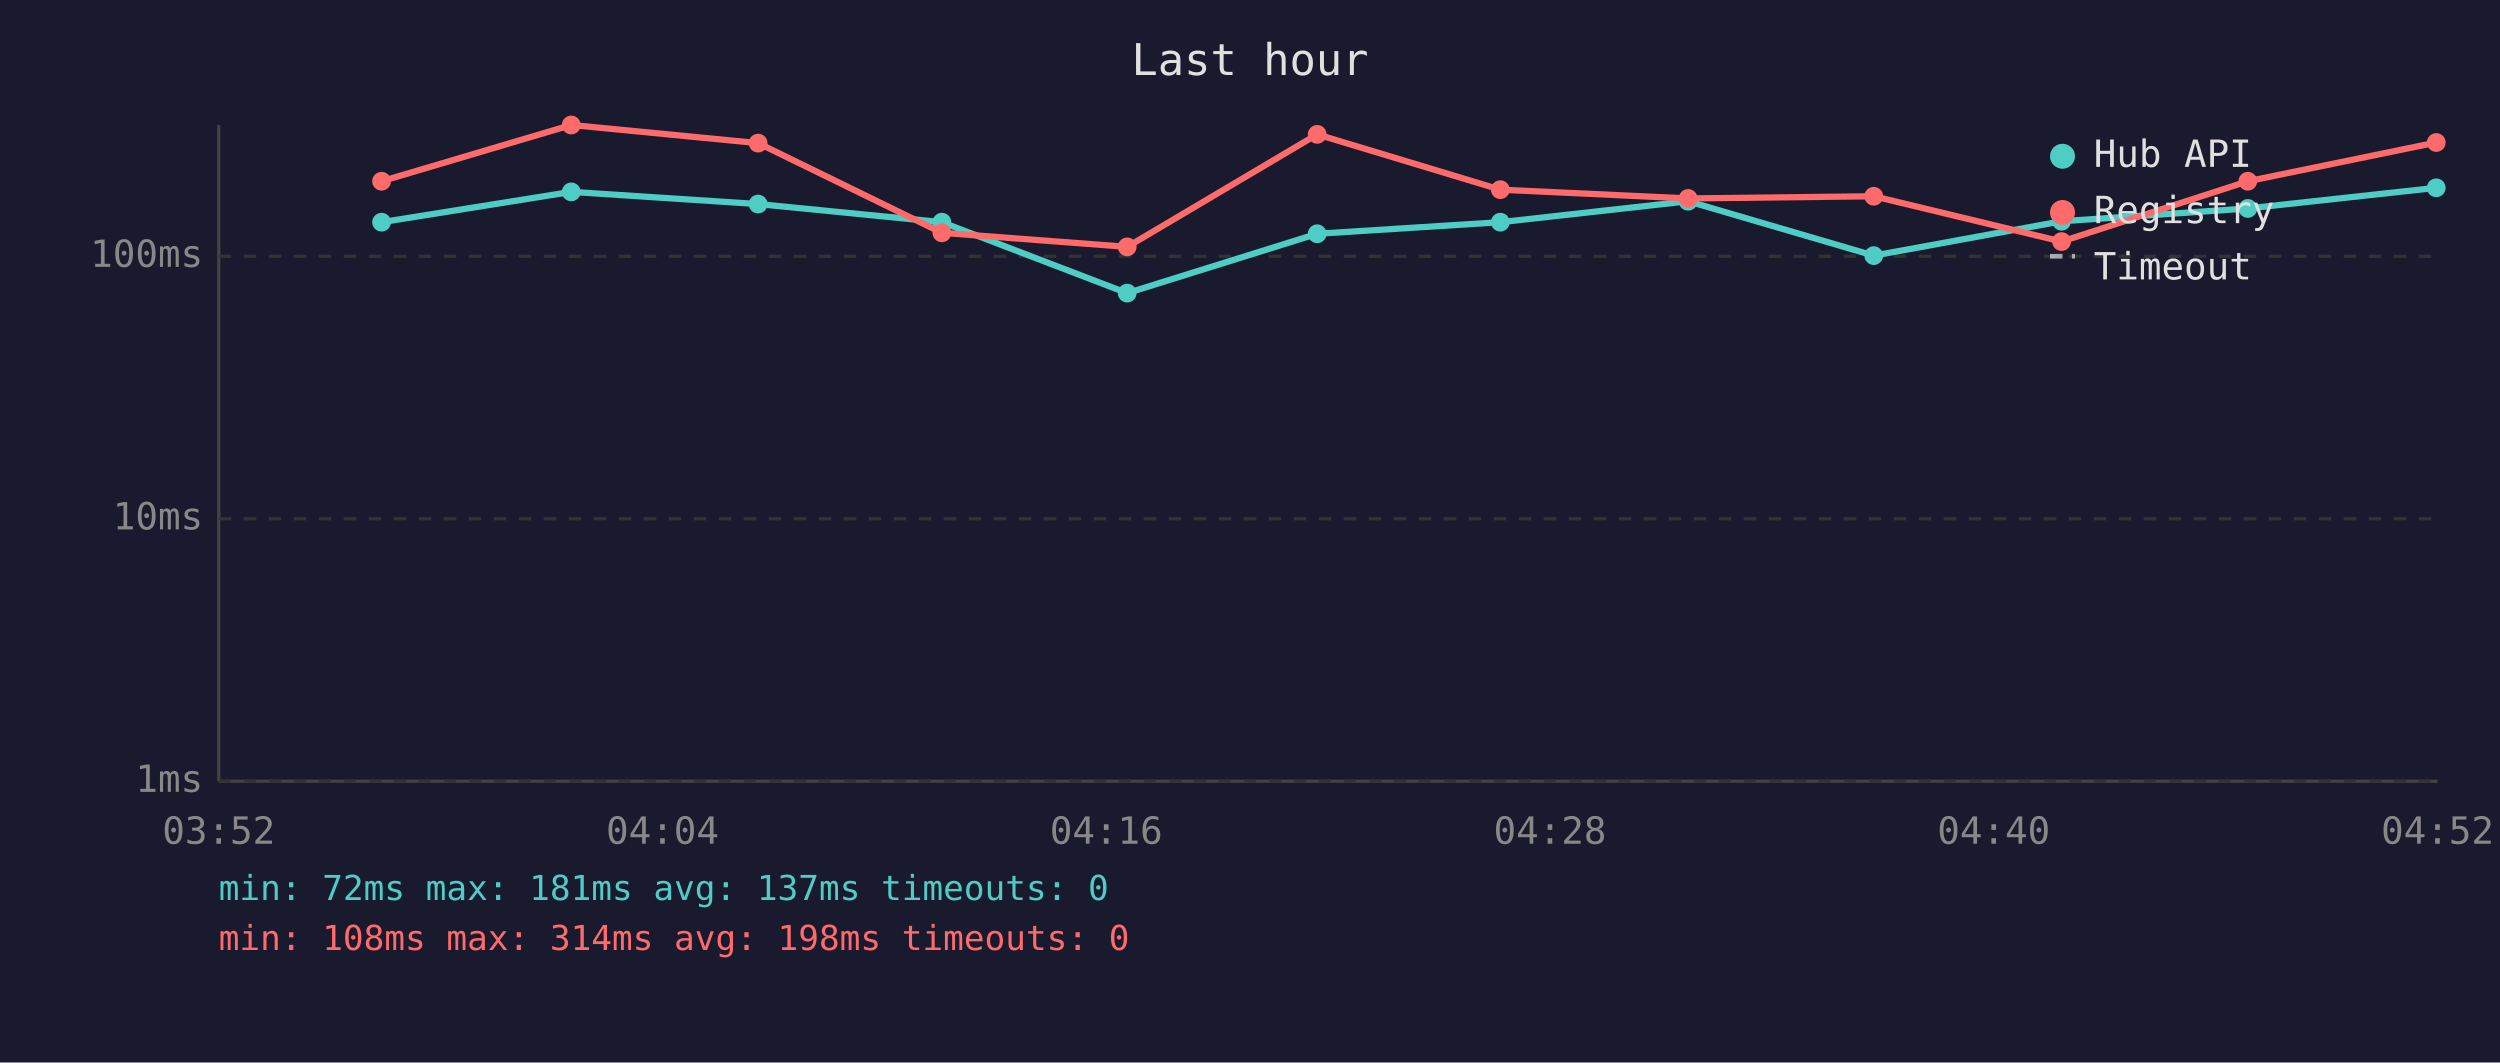
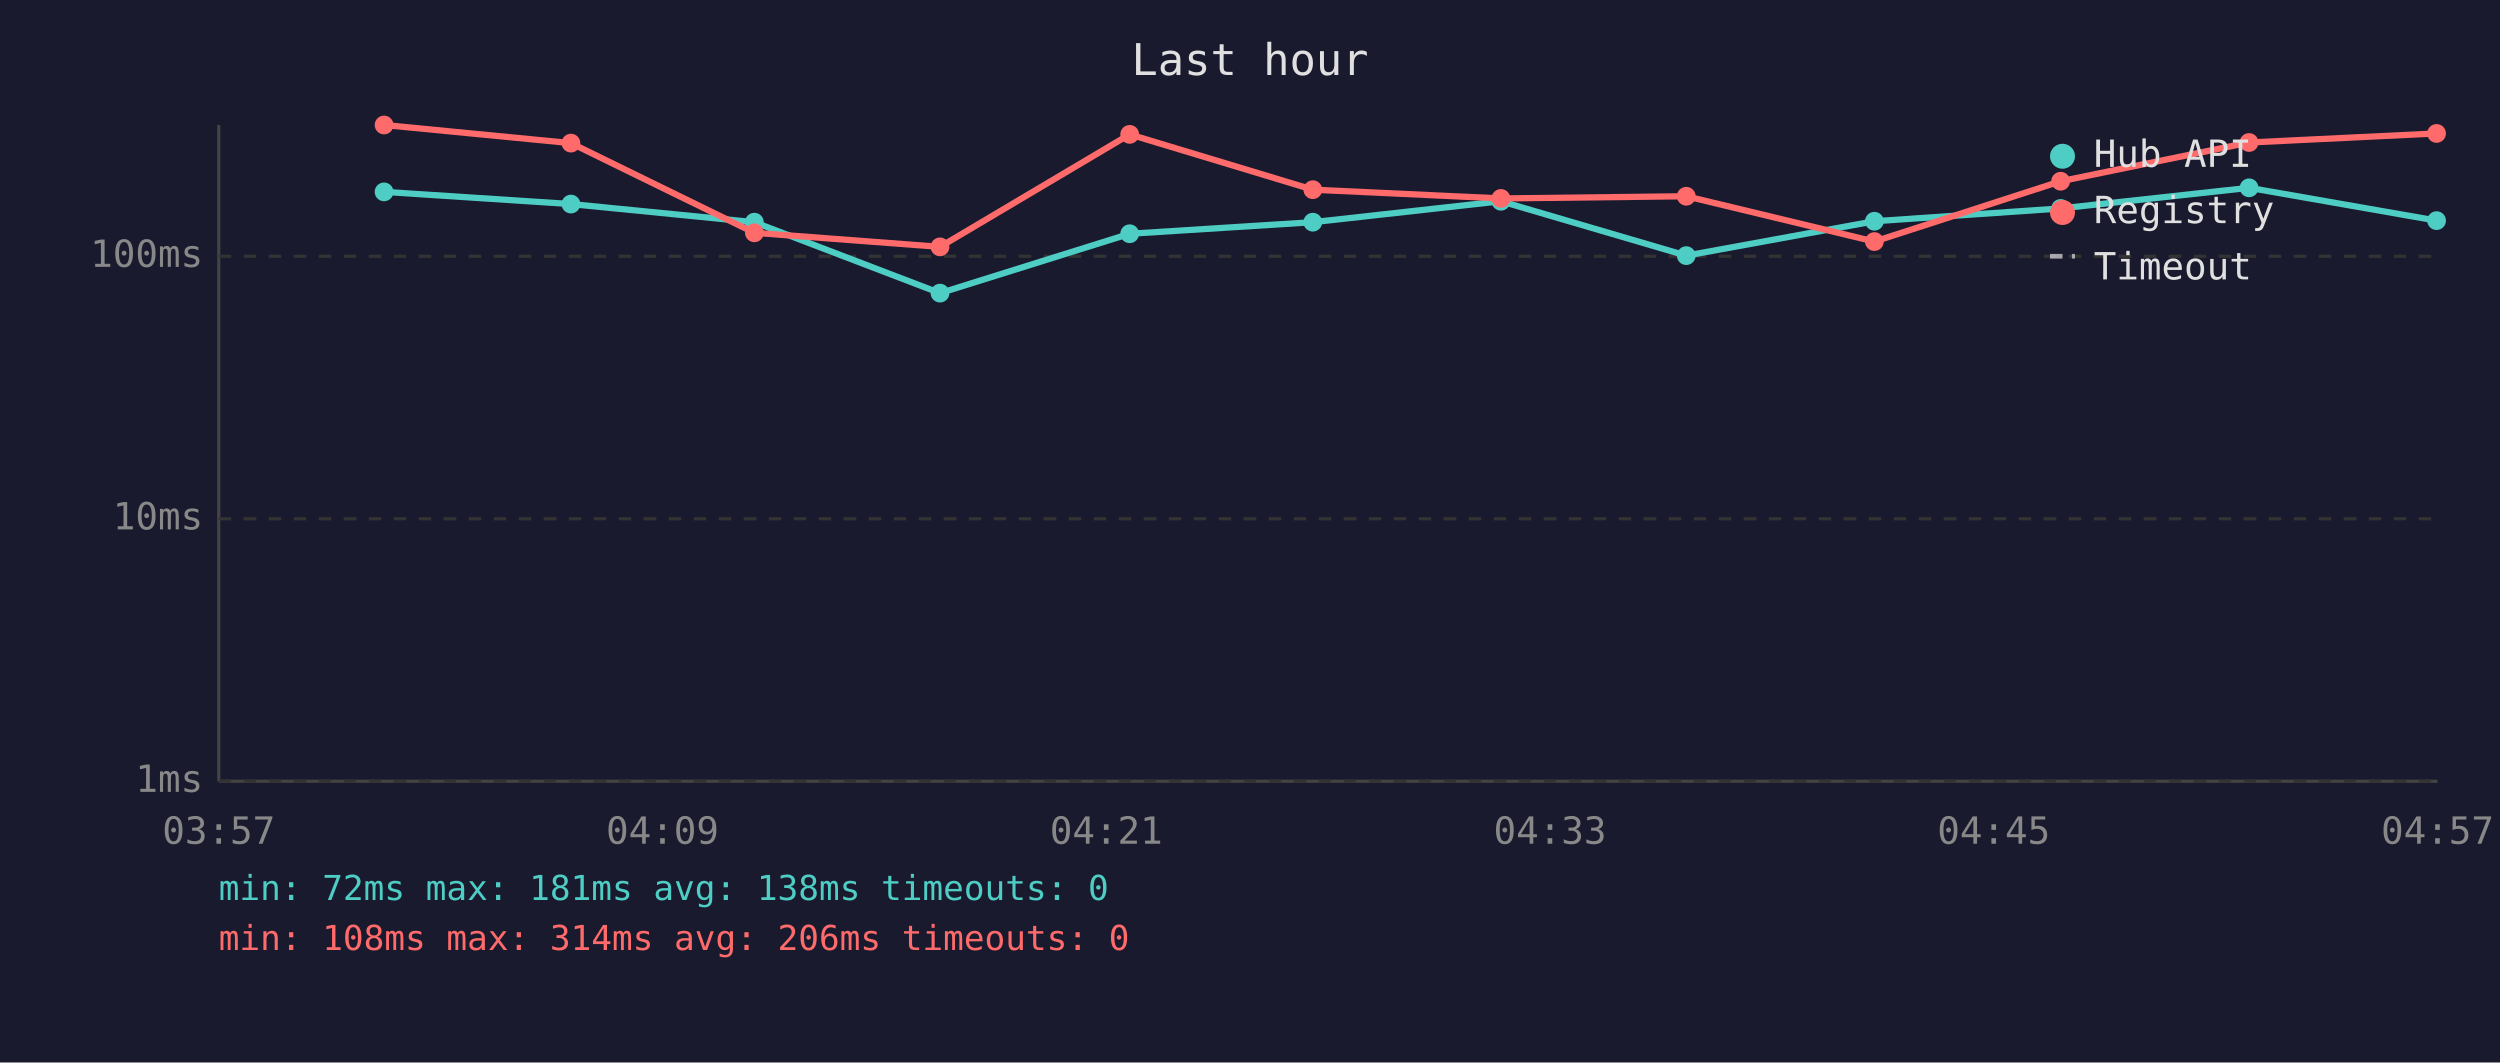
<svg xmlns="http://www.w3.org/2000/svg" viewBox="0 0 800 340" font-family="monospace" font-size="12">
  <rect width="800" height="340" fill="#1a1a2e" />
  <text x="400" y="24" fill="#e0e0e0" font-size="14" text-anchor="middle">Last hour</text>
  <line x1="70" y1="40" x2="70" y2="250" stroke="#444" stroke-width="1" />
  <line x1="70" y1="250" x2="780" y2="250" stroke="#444" stroke-width="1" />
  <line x1="70" y1="250" x2="780" y2="250" stroke="#333" stroke-width="1" stroke-dasharray="4" />
  <text x="65" y="250" fill="#888" text-anchor="end" dominant-baseline="middle">1ms</text>
  <line x1="70" y1="166" x2="780" y2="166" stroke="#333" stroke-width="1" stroke-dasharray="4" />
  <text x="65" y="166" fill="#888" text-anchor="end" dominant-baseline="middle">10ms</text>
  <line x1="70" y1="82" x2="780" y2="82" stroke="#333" stroke-width="1" stroke-dasharray="4" />
  <text x="65" y="82" fill="#888" text-anchor="end" dominant-baseline="middle">100ms</text>
-   <text x="70" y="270" fill="#888" text-anchor="middle">03:52</text>
-   <text x="212" y="270" fill="#888" text-anchor="middle">04:04</text>
-   <text x="354" y="270" fill="#888" text-anchor="middle">04:16</text>
-   <text x="496" y="270" fill="#888" text-anchor="middle">04:28</text>
-   <text x="638" y="270" fill="#888" text-anchor="middle">04:40</text>
-   <text x="780" y="270" fill="#888" text-anchor="middle">04:52</text>
-   <polyline points="122.1,71.1 182.8,61.4 242.6,65.3 301.4,71.1 360.7,93.8 421.5,74.8 480.1,71.1 540.2,64.4 599.6,81.8 659.7,70.8 719.3,66.7 779.6,60.1" fill="none" stroke="#4ecdc4" stroke-width="2" opacity="1" />
-   <circle cx="122.1" cy="71.1" r="3" fill="#4ecdc4" />
-   <circle cx="182.8" cy="61.4" r="3" fill="#4ecdc4" />
-   <circle cx="242.6" cy="65.3" r="3" fill="#4ecdc4" />
-   <circle cx="301.4" cy="71.1" r="3" fill="#4ecdc4" />
-   <circle cx="360.7" cy="93.8" r="3" fill="#4ecdc4" />
-   <circle cx="421.5" cy="74.8" r="3" fill="#4ecdc4" />
-   <circle cx="480.1" cy="71.1" r="3" fill="#4ecdc4" />
-   <circle cx="540.2" cy="64.4" r="3" fill="#4ecdc4" />
-   <circle cx="599.6" cy="81.8" r="3" fill="#4ecdc4" />
-   <circle cx="659.7" cy="70.8" r="3" fill="#4ecdc4" />
-   <circle cx="719.3" cy="66.7" r="3" fill="#4ecdc4" />
-   <circle cx="779.6" cy="60.1" r="3" fill="#4ecdc4" />
-   <polyline points="122.1,58.0 182.8,40.0 242.6,45.8 301.4,74.5 360.7,79.0 421.5,43.0 480.1,60.7 540.2,63.5 599.6,62.8 659.7,77.3 719.3,58.0 779.6,45.6" fill="none" stroke="#ff6b6b" stroke-width="2" opacity="1" />
-   <circle cx="122.1" cy="58.0" r="3" fill="#ff6b6b" />
-   <circle cx="182.8" cy="40.0" r="3" fill="#ff6b6b" />
-   <circle cx="242.6" cy="45.8" r="3" fill="#ff6b6b" />
-   <circle cx="301.4" cy="74.5" r="3" fill="#ff6b6b" />
-   <circle cx="360.7" cy="79.0" r="3" fill="#ff6b6b" />
-   <circle cx="421.5" cy="43.0" r="3" fill="#ff6b6b" />
-   <circle cx="480.1" cy="60.7" r="3" fill="#ff6b6b" />
-   <circle cx="540.2" cy="63.5" r="3" fill="#ff6b6b" />
-   <circle cx="599.6" cy="62.8" r="3" fill="#ff6b6b" />
-   <circle cx="659.7" cy="77.3" r="3" fill="#ff6b6b" />
-   <circle cx="719.3" cy="58.0" r="3" fill="#ff6b6b" />
-   <circle cx="779.6" cy="45.6" r="3" fill="#ff6b6b" />
+   <text x="70" y="270" fill="#888" text-anchor="middle">03:57</text>
+   <text x="212" y="270" fill="#888" text-anchor="middle">04:09</text>
+   <text x="354" y="270" fill="#888" text-anchor="middle">04:21</text>
+   <text x="496" y="270" fill="#888" text-anchor="middle">04:33</text>
+   <text x="638" y="270" fill="#888" text-anchor="middle">04:45</text>
+   <text x="780" y="270" fill="#888" text-anchor="middle">04:57</text>
+   <polyline points="122.9,61.4 182.7,65.3 241.4,71.1 300.8,93.8 361.5,74.8 420.1,71.1 480.3,64.4 539.6,81.8 599.8,70.8 659.4,66.7 719.7,60.1 779.7,70.6" fill="none" stroke="#4ecdc4" stroke-width="2" opacity="1" />
+   <circle cx="122.9" cy="61.4" r="3" fill="#4ecdc4" />
+   <circle cx="182.7" cy="65.3" r="3" fill="#4ecdc4" />
+   <circle cx="241.4" cy="71.1" r="3" fill="#4ecdc4" />
+   <circle cx="300.8" cy="93.8" r="3" fill="#4ecdc4" />
+   <circle cx="361.5" cy="74.8" r="3" fill="#4ecdc4" />
+   <circle cx="420.1" cy="71.1" r="3" fill="#4ecdc4" />
+   <circle cx="480.3" cy="64.4" r="3" fill="#4ecdc4" />
+   <circle cx="539.6" cy="81.8" r="3" fill="#4ecdc4" />
+   <circle cx="599.8" cy="70.8" r="3" fill="#4ecdc4" />
+   <circle cx="659.4" cy="66.7" r="3" fill="#4ecdc4" />
+   <circle cx="719.7" cy="60.1" r="3" fill="#4ecdc4" />
+   <circle cx="779.7" cy="70.6" r="3" fill="#4ecdc4" />
+   <polyline points="122.9,40.0 182.7,45.8 241.4,74.5 300.8,79.0 361.5,43.0 420.1,60.7 480.3,63.5 539.6,62.8 599.8,77.3 659.4,58.0 719.7,45.6 779.7,42.7" fill="none" stroke="#ff6b6b" stroke-width="2" opacity="1" />
+   <circle cx="122.9" cy="40.0" r="3" fill="#ff6b6b" />
+   <circle cx="182.7" cy="45.8" r="3" fill="#ff6b6b" />
+   <circle cx="241.4" cy="74.5" r="3" fill="#ff6b6b" />
+   <circle cx="300.8" cy="79.0" r="3" fill="#ff6b6b" />
+   <circle cx="361.5" cy="43.0" r="3" fill="#ff6b6b" />
+   <circle cx="420.1" cy="60.7" r="3" fill="#ff6b6b" />
+   <circle cx="480.3" cy="63.5" r="3" fill="#ff6b6b" />
+   <circle cx="539.6" cy="62.8" r="3" fill="#ff6b6b" />
+   <circle cx="599.8" cy="77.3" r="3" fill="#ff6b6b" />
+   <circle cx="659.4" cy="58.0" r="3" fill="#ff6b6b" />
+   <circle cx="719.7" cy="45.6" r="3" fill="#ff6b6b" />
+   <circle cx="779.7" cy="42.7" r="3" fill="#ff6b6b" />
  <circle cx="660" cy="50" r="4" fill="#4ecdc4" />
  <text x="670" y="50" fill="#e0e0e0" dominant-baseline="middle">Hub API</text>
  <circle cx="660" cy="68" r="4" fill="#ff6b6b" />
  <text x="670" y="68" fill="#e0e0e0" dominant-baseline="middle">Registry</text>
  <line x1="656" y1="82" x2="664" y2="82" stroke="#e0e0e0" stroke-width="1.5" stroke-dasharray="4,3" opacity="0.7" />
  <text x="670" y="86" fill="#e0e0e0" dominant-baseline="middle">Timeout</text>
-   <text x="70" y="288" fill="#4ecdc4" font-size="11">min: 72ms  max: 181ms  avg: 137ms  timeouts: 0</text>
-   <text x="70" y="304" fill="#ff6b6b" font-size="11">min: 108ms  max: 314ms  avg: 198ms  timeouts: 0</text>
+   <text x="70" y="288" fill="#4ecdc4" font-size="11">min: 72ms  max: 181ms  avg: 138ms  timeouts: 0</text>
+   <text x="70" y="304" fill="#ff6b6b" font-size="11">min: 108ms  max: 314ms  avg: 206ms  timeouts: 0</text>
</svg>
